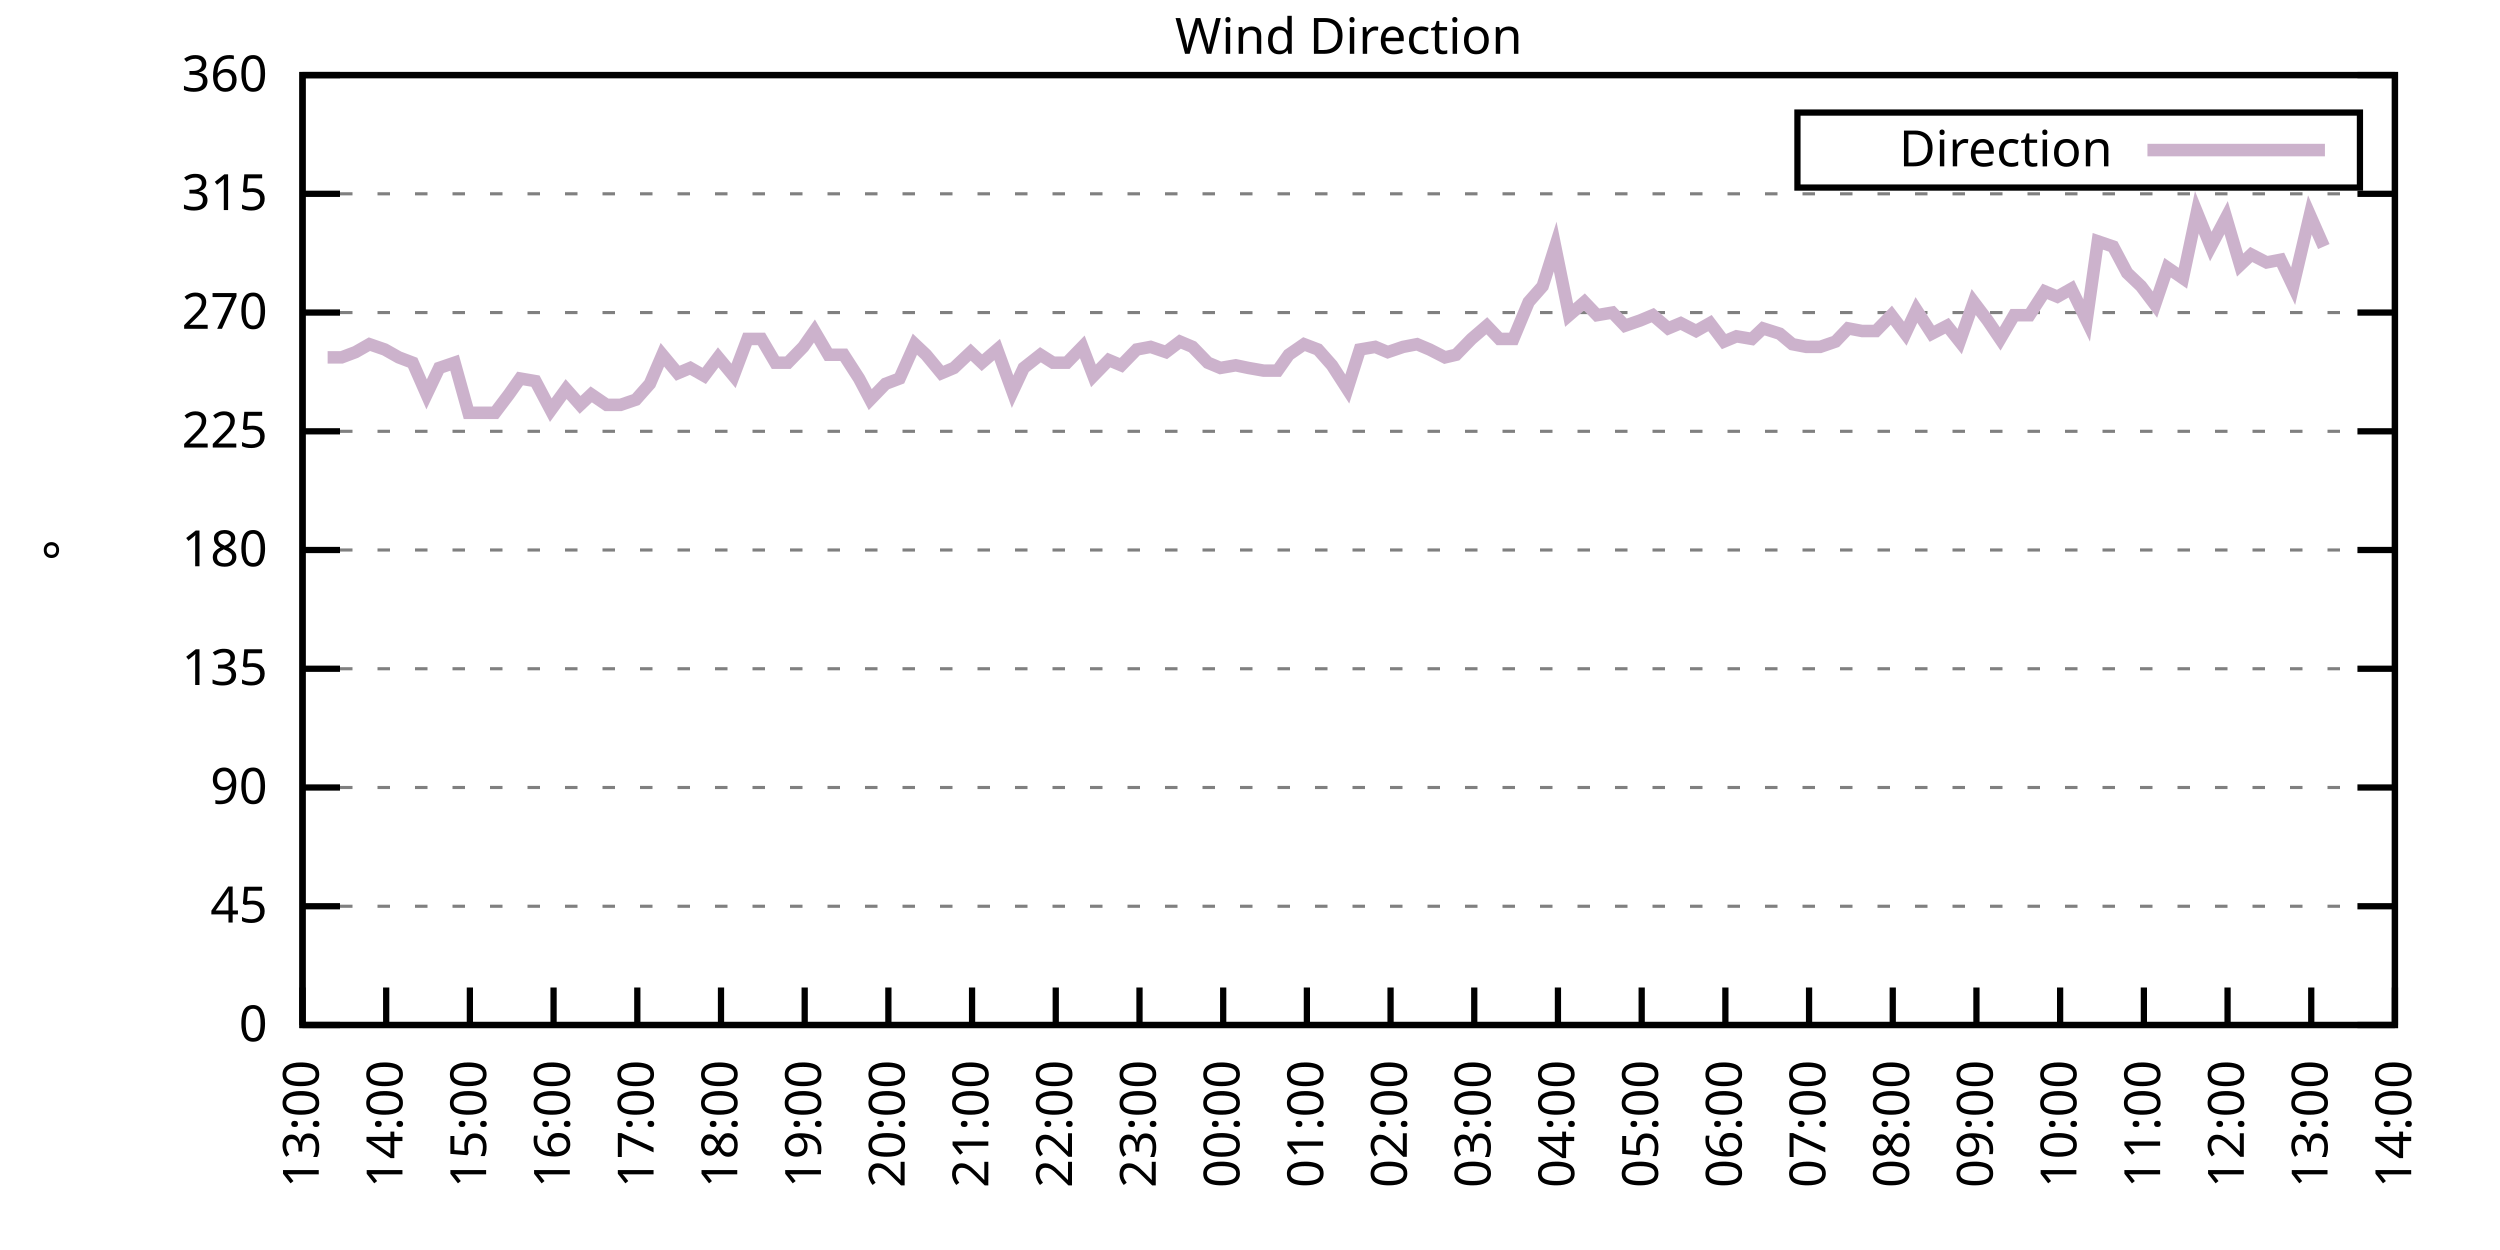
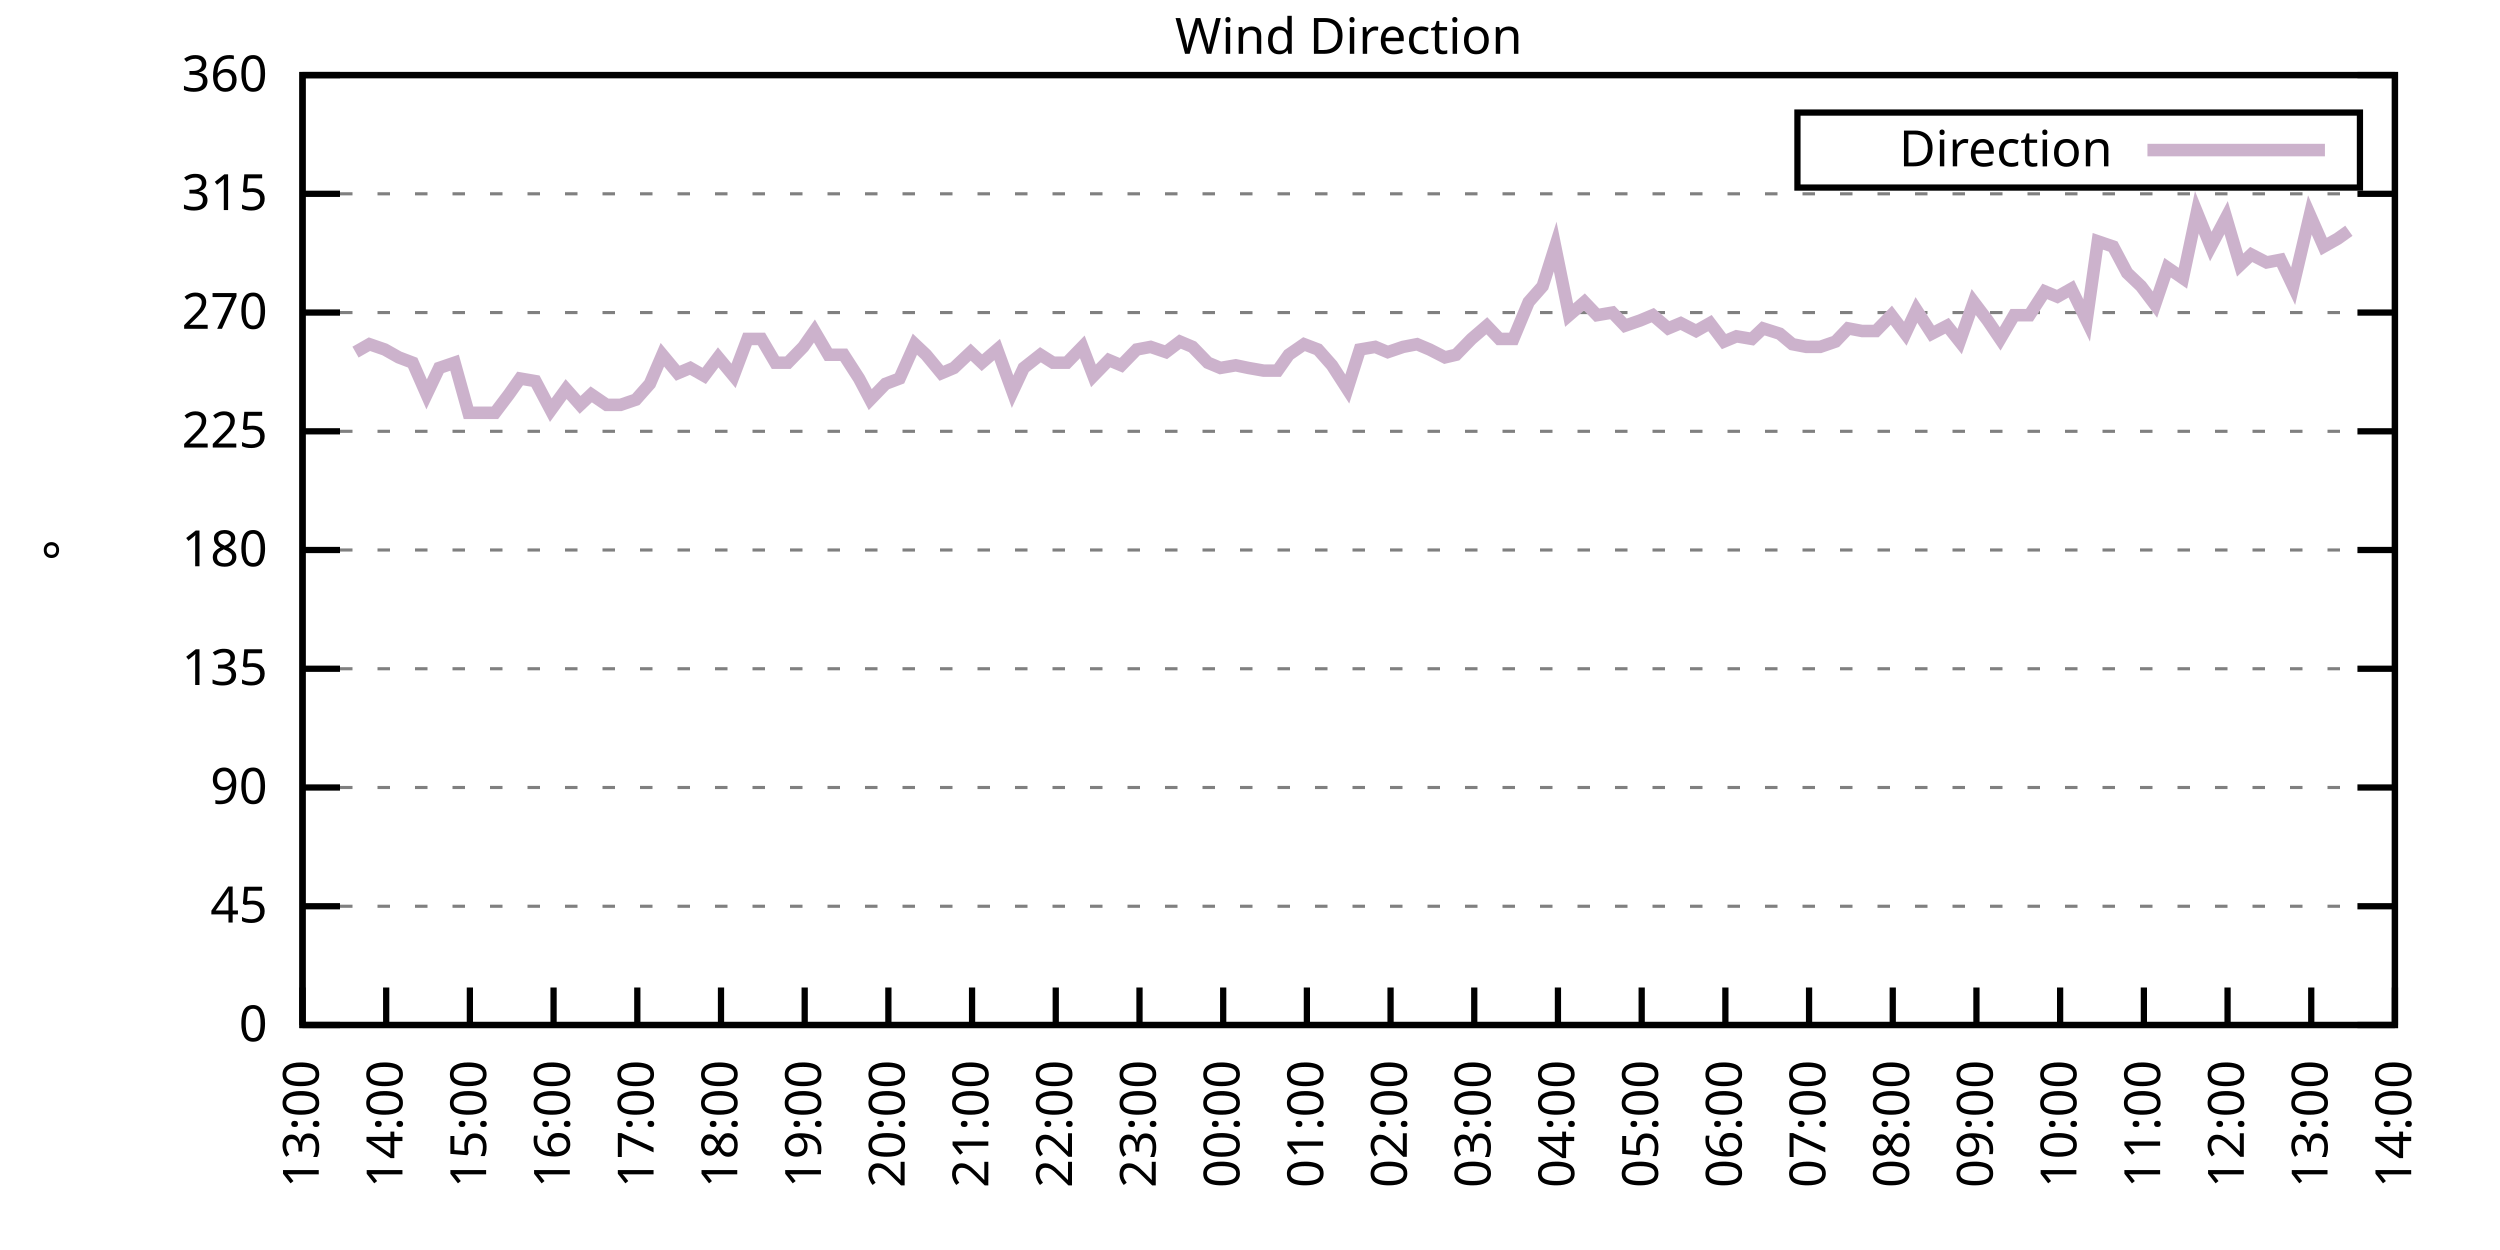
<svg xmlns="http://www.w3.org/2000/svg" xmlns:xlink="http://www.w3.org/1999/xlink" width="400" height="200" viewBox="0 0 400 200">
  <g id="gnuplot_canvas">
    <rect x="0" y="0" width="400" height="200" fill="none" />
    <defs>
      <circle id="gpDot" r="0.5" stroke-width="0.5" stroke="currentColor" />
      <path id="gpPt0" stroke-width="0.333" stroke="currentColor" d="M-1,0 h2 M0,-1 v2" />
      <path id="gpPt1" stroke-width="0.333" stroke="currentColor" d="M-1,-1 L1,1 M1,-1 L-1,1" />
      <path id="gpPt2" stroke-width="0.333" stroke="currentColor" d="M-1,0 L1,0 M0,-1 L0,1 M-1,-1 L1,1 M-1,1 L1,-1" />
      <rect id="gpPt3" stroke-width="0.333" stroke="currentColor" x="-1" y="-1" width="2" height="2" />
      <rect id="gpPt4" stroke-width="0.333" stroke="currentColor" fill="currentColor" x="-1" y="-1" width="2" height="2" />
      <circle id="gpPt5" stroke-width="0.333" stroke="currentColor" cx="0" cy="0" r="1" />
      <use xlink:href="#gpPt5" id="gpPt6" fill="currentColor" stroke="none" />
      <path id="gpPt7" stroke-width="0.333" stroke="currentColor" d="M0,-1.33 L-1.33,0.67 L1.33,0.67 z" />
      <use xlink:href="#gpPt7" id="gpPt8" fill="currentColor" stroke="none" />
      <use xlink:href="#gpPt7" id="gpPt9" stroke="currentColor" transform="rotate(180)" />
      <use xlink:href="#gpPt9" id="gpPt10" fill="currentColor" stroke="none" />
      <use xlink:href="#gpPt3" id="gpPt11" stroke="currentColor" transform="rotate(45)" />
      <use xlink:href="#gpPt11" id="gpPt12" fill="currentColor" stroke="none" />
      <path id="gpPt13" stroke-width="0.333" stroke="currentColor" d="M0,1.330 L1.265,0.411 L0.782,-1.067 L-0.782,-1.076 L-1.265,0.411 z" />
      <use xlink:href="#gpPt13" id="gpPt14" fill="currentColor" stroke="none" />
      <filter id="textbox" filterUnits="objectBoundingBox" x="0" y="0" height="1" width="1">
        <feFlood flood-color="white" flood-opacity="1" result="bgnd" />
        <feComposite in="SourceGraphic" in2="bgnd" operator="atop" />
      </filter>
      <filter id="greybox" filterUnits="objectBoundingBox" x="0" y="0" height="1" width="1">
        <feFlood flood-color="lightgrey" flood-opacity="1" result="grey" />
        <feComposite in="SourceGraphic" in2="grey" operator="atop" />
      </filter>
    </defs>
    <g fill="none" color="white" stroke="currentColor" stroke-width="1.00" stroke-linecap="butt" stroke-linejoin="miter">
</g>
    <g fill="none" color="black" stroke="currentColor" stroke-width="1.00" stroke-linecap="butt" stroke-linejoin="miter">
      <g stroke="none" shape-rendering="crispEdges">
        <polygon fill="rgb(255, 255, 255)" points="48.40,164.00 383.18,164.00 383.18,12.02 48.40,12.02 " />
      </g>
    </g>
    <g fill="none" color="black" stroke="currentColor" stroke-width="1.00" stroke-linecap="butt" stroke-linejoin="miter">
</g>
    <g fill="none" color="black" stroke="black" stroke-width="0.50" stroke-linecap="butt" stroke-linejoin="miter">
</g>
    <g fill="none" color="gray" stroke="currentColor" stroke-width="0.50" stroke-linecap="butt" stroke-linejoin="miter">
      <path stroke="gray" stroke-dasharray="2,4" class="gridline" d="M48.40,164.00 L383.19,164.00  " />
    </g>
    <g fill="none" color="gray" stroke="gray" stroke-width="1.00" stroke-linecap="butt" stroke-linejoin="miter">
</g>
    <g fill="none" color="black" stroke="currentColor" stroke-width="1.00" stroke-linecap="butt" stroke-linejoin="miter">
      <path stroke="black" d="M48.40,164.00 L54.40,164.00 M383.19,164.00 L377.19,164.00  " />
      <g transform="translate(42.80,166.60)" stroke="none" fill="black" font-family="Sans" font-size="8.00" text-anchor="end">
        <text>
          <tspan font-family="Sans"> 0</tspan>
        </text>
      </g>
    </g>
    <g fill="none" color="black" stroke="currentColor" stroke-width="1.00" stroke-linecap="butt" stroke-linejoin="miter">
</g>
    <g fill="none" color="black" stroke="black" stroke-width="0.50" stroke-linecap="butt" stroke-linejoin="miter">
</g>
    <g fill="none" color="gray" stroke="currentColor" stroke-width="0.50" stroke-linecap="butt" stroke-linejoin="miter">
      <path stroke="gray" stroke-dasharray="2,4" class="gridline" d="M48.40,145.00 L383.19,145.00  " />
    </g>
    <g fill="none" color="gray" stroke="gray" stroke-width="1.00" stroke-linecap="butt" stroke-linejoin="miter">
</g>
    <g fill="none" color="black" stroke="currentColor" stroke-width="1.00" stroke-linecap="butt" stroke-linejoin="miter">
      <path stroke="black" d="M48.40,145.00 L54.40,145.00 M383.19,145.00 L377.19,145.00  " />
      <g transform="translate(42.80,147.60)" stroke="none" fill="black" font-family="Sans" font-size="8.00" text-anchor="end">
        <text>
          <tspan font-family="Sans"> 45</tspan>
        </text>
      </g>
    </g>
    <g fill="none" color="black" stroke="currentColor" stroke-width="1.00" stroke-linecap="butt" stroke-linejoin="miter">
</g>
    <g fill="none" color="black" stroke="black" stroke-width="0.50" stroke-linecap="butt" stroke-linejoin="miter">
</g>
    <g fill="none" color="gray" stroke="currentColor" stroke-width="0.50" stroke-linecap="butt" stroke-linejoin="miter">
      <path stroke="gray" stroke-dasharray="2,4" class="gridline" d="M48.40,126.00 L383.19,126.00  " />
    </g>
    <g fill="none" color="gray" stroke="gray" stroke-width="1.00" stroke-linecap="butt" stroke-linejoin="miter">
</g>
    <g fill="none" color="black" stroke="currentColor" stroke-width="1.00" stroke-linecap="butt" stroke-linejoin="miter">
      <path stroke="black" d="M48.40,126.00 L54.40,126.00 M383.19,126.00 L377.19,126.00  " />
      <g transform="translate(42.80,128.60)" stroke="none" fill="black" font-family="Sans" font-size="8.00" text-anchor="end">
        <text>
          <tspan font-family="Sans"> 90</tspan>
        </text>
      </g>
    </g>
    <g fill="none" color="black" stroke="currentColor" stroke-width="1.00" stroke-linecap="butt" stroke-linejoin="miter">
</g>
    <g fill="none" color="black" stroke="black" stroke-width="0.50" stroke-linecap="butt" stroke-linejoin="miter">
</g>
    <g fill="none" color="gray" stroke="currentColor" stroke-width="0.50" stroke-linecap="butt" stroke-linejoin="miter">
      <path stroke="gray" stroke-dasharray="2,4" class="gridline" d="M48.40,107.00 L383.19,107.00  " />
    </g>
    <g fill="none" color="gray" stroke="gray" stroke-width="1.00" stroke-linecap="butt" stroke-linejoin="miter">
</g>
    <g fill="none" color="black" stroke="currentColor" stroke-width="1.00" stroke-linecap="butt" stroke-linejoin="miter">
      <path stroke="black" d="M48.40,107.00 L54.40,107.00 M383.19,107.00 L377.19,107.00  " />
      <g transform="translate(42.80,109.60)" stroke="none" fill="black" font-family="Sans" font-size="8.00" text-anchor="end">
        <text>
          <tspan font-family="Sans"> 135</tspan>
        </text>
      </g>
    </g>
    <g fill="none" color="black" stroke="currentColor" stroke-width="1.00" stroke-linecap="butt" stroke-linejoin="miter">
</g>
    <g fill="none" color="black" stroke="black" stroke-width="0.50" stroke-linecap="butt" stroke-linejoin="miter">
</g>
    <g fill="none" color="gray" stroke="currentColor" stroke-width="0.50" stroke-linecap="butt" stroke-linejoin="miter">
      <path stroke="gray" stroke-dasharray="2,4" class="gridline" d="M48.40,88.00 L383.19,88.00  " />
    </g>
    <g fill="none" color="gray" stroke="gray" stroke-width="1.00" stroke-linecap="butt" stroke-linejoin="miter">
</g>
    <g fill="none" color="black" stroke="currentColor" stroke-width="1.00" stroke-linecap="butt" stroke-linejoin="miter">
      <path stroke="black" d="M48.40,88.00 L54.40,88.00 M383.19,88.00 L377.19,88.00  " />
      <g transform="translate(42.80,90.60)" stroke="none" fill="black" font-family="Sans" font-size="8.00" text-anchor="end">
        <text>
          <tspan font-family="Sans"> 180</tspan>
        </text>
      </g>
    </g>
    <g fill="none" color="black" stroke="currentColor" stroke-width="1.00" stroke-linecap="butt" stroke-linejoin="miter">
</g>
    <g fill="none" color="black" stroke="black" stroke-width="0.50" stroke-linecap="butt" stroke-linejoin="miter">
</g>
    <g fill="none" color="gray" stroke="currentColor" stroke-width="0.50" stroke-linecap="butt" stroke-linejoin="miter">
      <path stroke="gray" stroke-dasharray="2,4" class="gridline" d="M48.40,69.01 L383.19,69.01  " />
    </g>
    <g fill="none" color="gray" stroke="gray" stroke-width="1.00" stroke-linecap="butt" stroke-linejoin="miter">
</g>
    <g fill="none" color="black" stroke="currentColor" stroke-width="1.00" stroke-linecap="butt" stroke-linejoin="miter">
      <path stroke="black" d="M48.40,69.01 L54.40,69.01 M383.19,69.01 L377.19,69.01  " />
      <g transform="translate(42.80,71.61)" stroke="none" fill="black" font-family="Sans" font-size="8.00" text-anchor="end">
        <text>
          <tspan font-family="Sans"> 225</tspan>
        </text>
      </g>
    </g>
    <g fill="none" color="black" stroke="currentColor" stroke-width="1.00" stroke-linecap="butt" stroke-linejoin="miter">
</g>
    <g fill="none" color="black" stroke="black" stroke-width="0.50" stroke-linecap="butt" stroke-linejoin="miter">
</g>
    <g fill="none" color="gray" stroke="currentColor" stroke-width="0.50" stroke-linecap="butt" stroke-linejoin="miter">
      <path stroke="gray" stroke-dasharray="2,4" class="gridline" d="M48.40,50.01 L383.19,50.01  " />
    </g>
    <g fill="none" color="gray" stroke="gray" stroke-width="1.00" stroke-linecap="butt" stroke-linejoin="miter">
</g>
    <g fill="none" color="black" stroke="currentColor" stroke-width="1.00" stroke-linecap="butt" stroke-linejoin="miter">
      <path stroke="black" d="M48.40,50.01 L54.40,50.01 M383.19,50.01 L377.19,50.01  " />
      <g transform="translate(42.80,52.61)" stroke="none" fill="black" font-family="Sans" font-size="8.00" text-anchor="end">
        <text>
          <tspan font-family="Sans"> 270</tspan>
        </text>
      </g>
    </g>
    <g fill="none" color="black" stroke="currentColor" stroke-width="1.00" stroke-linecap="butt" stroke-linejoin="miter">
</g>
    <g fill="none" color="black" stroke="black" stroke-width="0.50" stroke-linecap="butt" stroke-linejoin="miter">
</g>
    <g fill="none" color="gray" stroke="currentColor" stroke-width="0.50" stroke-linecap="butt" stroke-linejoin="miter">
      <path stroke="gray" stroke-dasharray="2,4" class="gridline" d="M48.40,31.01 L383.19,31.01  " />
    </g>
    <g fill="none" color="gray" stroke="gray" stroke-width="1.00" stroke-linecap="butt" stroke-linejoin="miter">
</g>
    <g fill="none" color="black" stroke="currentColor" stroke-width="1.00" stroke-linecap="butt" stroke-linejoin="miter">
      <path stroke="black" d="M48.40,31.01 L54.40,31.01 M383.19,31.01 L377.19,31.01  " />
      <g transform="translate(42.80,33.61)" stroke="none" fill="black" font-family="Sans" font-size="8.00" text-anchor="end">
        <text>
          <tspan font-family="Sans"> 315</tspan>
        </text>
      </g>
    </g>
    <g fill="none" color="black" stroke="currentColor" stroke-width="1.00" stroke-linecap="butt" stroke-linejoin="miter">
</g>
    <g fill="none" color="black" stroke="black" stroke-width="0.50" stroke-linecap="butt" stroke-linejoin="miter">
</g>
    <g fill="none" color="gray" stroke="currentColor" stroke-width="0.50" stroke-linecap="butt" stroke-linejoin="miter">
      <path stroke="gray" stroke-dasharray="2,4" class="gridline" d="M48.40,12.01 L383.19,12.01  " />
    </g>
    <g fill="none" color="gray" stroke="gray" stroke-width="1.00" stroke-linecap="butt" stroke-linejoin="miter">
</g>
    <g fill="none" color="black" stroke="currentColor" stroke-width="1.00" stroke-linecap="butt" stroke-linejoin="miter">
      <path stroke="black" d="M48.40,12.01 L54.40,12.01 M383.19,12.01 L377.19,12.01  " />
      <g transform="translate(42.80,14.61)" stroke="none" fill="black" font-family="Sans" font-size="8.00" text-anchor="end">
        <text>
          <tspan font-family="Sans"> 360</tspan>
        </text>
      </g>
    </g>
    <g fill="none" color="black" stroke="currentColor" stroke-width="1.00" stroke-linecap="butt" stroke-linejoin="miter">
      <path stroke="black" d="M48.40,164.00 L48.40,158.00  " />
      <g transform="translate(51.00,169.60) rotate(270.00)" stroke="none" fill="black" font-family="Sans" font-size="8.00" text-anchor="end">
        <text>
          <tspan font-family="Sans">13:00</tspan>
        </text>
      </g>
    </g>
    <g fill="none" color="black" stroke="currentColor" stroke-width="1.00" stroke-linecap="butt" stroke-linejoin="miter">
      <path stroke="black" d="M61.79,164.00 L61.79,158.00  " />
      <g transform="translate(64.39,169.60) rotate(270.00)" stroke="none" fill="black" font-family="Sans" font-size="8.00" text-anchor="end">
        <text>
          <tspan font-family="Sans">14:00</tspan>
        </text>
      </g>
    </g>
    <g fill="none" color="black" stroke="currentColor" stroke-width="1.00" stroke-linecap="butt" stroke-linejoin="miter">
      <path stroke="black" d="M75.18,164.00 L75.18,158.00  " />
      <g transform="translate(77.78,169.60) rotate(270.00)" stroke="none" fill="black" font-family="Sans" font-size="8.00" text-anchor="end">
        <text>
          <tspan font-family="Sans">15:00</tspan>
        </text>
      </g>
    </g>
    <g fill="none" color="black" stroke="currentColor" stroke-width="1.00" stroke-linecap="butt" stroke-linejoin="miter">
      <path stroke="black" d="M88.57,164.00 L88.57,158.00  " />
      <g transform="translate(91.17,169.60) rotate(270.00)" stroke="none" fill="black" font-family="Sans" font-size="8.00" text-anchor="end">
        <text>
          <tspan font-family="Sans">16:00</tspan>
        </text>
      </g>
    </g>
    <g fill="none" color="black" stroke="currentColor" stroke-width="1.00" stroke-linecap="butt" stroke-linejoin="miter">
      <path stroke="black" d="M101.97,164.00 L101.97,158.00  " />
      <g transform="translate(104.57,169.60) rotate(270.00)" stroke="none" fill="black" font-family="Sans" font-size="8.00" text-anchor="end">
        <text>
          <tspan font-family="Sans">17:00</tspan>
        </text>
      </g>
    </g>
    <g fill="none" color="black" stroke="currentColor" stroke-width="1.00" stroke-linecap="butt" stroke-linejoin="miter">
      <path stroke="black" d="M115.36,164.00 L115.36,158.00  " />
      <g transform="translate(117.96,169.60) rotate(270.00)" stroke="none" fill="black" font-family="Sans" font-size="8.00" text-anchor="end">
        <text>
          <tspan font-family="Sans">18:00</tspan>
        </text>
      </g>
    </g>
    <g fill="none" color="black" stroke="currentColor" stroke-width="1.00" stroke-linecap="butt" stroke-linejoin="miter">
      <path stroke="black" d="M128.75,164.00 L128.75,158.00  " />
      <g transform="translate(131.35,169.60) rotate(270.00)" stroke="none" fill="black" font-family="Sans" font-size="8.00" text-anchor="end">
        <text>
          <tspan font-family="Sans">19:00</tspan>
        </text>
      </g>
    </g>
    <g fill="none" color="black" stroke="currentColor" stroke-width="1.00" stroke-linecap="butt" stroke-linejoin="miter">
      <path stroke="black" d="M142.14,164.00 L142.14,158.00  " />
      <g transform="translate(144.74,169.60) rotate(270.00)" stroke="none" fill="black" font-family="Sans" font-size="8.00" text-anchor="end">
        <text>
          <tspan font-family="Sans">20:00</tspan>
        </text>
      </g>
    </g>
    <g fill="none" color="black" stroke="currentColor" stroke-width="1.00" stroke-linecap="butt" stroke-linejoin="miter">
      <path stroke="black" d="M155.53,164.00 L155.53,158.00  " />
      <g transform="translate(158.13,169.60) rotate(270.00)" stroke="none" fill="black" font-family="Sans" font-size="8.00" text-anchor="end">
        <text>
          <tspan font-family="Sans">21:00</tspan>
        </text>
      </g>
    </g>
    <g fill="none" color="black" stroke="currentColor" stroke-width="1.00" stroke-linecap="butt" stroke-linejoin="miter">
      <path stroke="black" d="M168.92,164.00 L168.92,158.00  " />
      <g transform="translate(171.52,169.60) rotate(270.00)" stroke="none" fill="black" font-family="Sans" font-size="8.00" text-anchor="end">
        <text>
          <tspan font-family="Sans">22:00</tspan>
        </text>
      </g>
    </g>
    <g fill="none" color="black" stroke="currentColor" stroke-width="1.00" stroke-linecap="butt" stroke-linejoin="miter">
      <path stroke="black" d="M182.32,164.00 L182.32,158.00  " />
      <g transform="translate(184.92,169.60) rotate(270.00)" stroke="none" fill="black" font-family="Sans" font-size="8.00" text-anchor="end">
        <text>
          <tspan font-family="Sans">23:00</tspan>
        </text>
      </g>
    </g>
    <g fill="none" color="black" stroke="currentColor" stroke-width="1.00" stroke-linecap="butt" stroke-linejoin="miter">
      <path stroke="black" d="M195.71,164.00 L195.71,158.00  " />
      <g transform="translate(198.31,169.60) rotate(270.00)" stroke="none" fill="black" font-family="Sans" font-size="8.00" text-anchor="end">
        <text>
          <tspan font-family="Sans">00:00</tspan>
        </text>
      </g>
    </g>
    <g fill="none" color="black" stroke="currentColor" stroke-width="1.00" stroke-linecap="butt" stroke-linejoin="miter">
      <path stroke="black" d="M209.10,164.00 L209.10,158.00  " />
      <g transform="translate(211.70,169.60) rotate(270.00)" stroke="none" fill="black" font-family="Sans" font-size="8.00" text-anchor="end">
        <text>
          <tspan font-family="Sans">01:00</tspan>
        </text>
      </g>
    </g>
    <g fill="none" color="black" stroke="currentColor" stroke-width="1.00" stroke-linecap="butt" stroke-linejoin="miter">
      <path stroke="black" d="M222.49,164.00 L222.49,158.00  " />
      <g transform="translate(225.09,169.60) rotate(270.00)" stroke="none" fill="black" font-family="Sans" font-size="8.00" text-anchor="end">
        <text>
          <tspan font-family="Sans">02:00</tspan>
        </text>
      </g>
    </g>
    <g fill="none" color="black" stroke="currentColor" stroke-width="1.00" stroke-linecap="butt" stroke-linejoin="miter">
      <path stroke="black" d="M235.88,164.00 L235.88,158.00  " />
      <g transform="translate(238.48,169.60) rotate(270.00)" stroke="none" fill="black" font-family="Sans" font-size="8.00" text-anchor="end">
        <text>
          <tspan font-family="Sans">03:00</tspan>
        </text>
      </g>
    </g>
    <g fill="none" color="black" stroke="currentColor" stroke-width="1.00" stroke-linecap="butt" stroke-linejoin="miter">
      <path stroke="black" d="M249.27,164.00 L249.27,158.00  " />
      <g transform="translate(251.87,169.60) rotate(270.00)" stroke="none" fill="black" font-family="Sans" font-size="8.00" text-anchor="end">
        <text>
          <tspan font-family="Sans">04:00</tspan>
        </text>
      </g>
    </g>
    <g fill="none" color="black" stroke="currentColor" stroke-width="1.00" stroke-linecap="butt" stroke-linejoin="miter">
      <path stroke="black" d="M262.67,164.00 L262.67,158.00  " />
      <g transform="translate(265.27,169.60) rotate(270.00)" stroke="none" fill="black" font-family="Sans" font-size="8.00" text-anchor="end">
        <text>
          <tspan font-family="Sans">05:00</tspan>
        </text>
      </g>
    </g>
    <g fill="none" color="black" stroke="currentColor" stroke-width="1.00" stroke-linecap="butt" stroke-linejoin="miter">
      <path stroke="black" d="M276.06,164.00 L276.06,158.00  " />
      <g transform="translate(278.66,169.60) rotate(270.00)" stroke="none" fill="black" font-family="Sans" font-size="8.00" text-anchor="end">
        <text>
          <tspan font-family="Sans">06:00</tspan>
        </text>
      </g>
    </g>
    <g fill="none" color="black" stroke="currentColor" stroke-width="1.00" stroke-linecap="butt" stroke-linejoin="miter">
      <path stroke="black" d="M289.45,164.00 L289.45,158.00  " />
      <g transform="translate(292.05,169.60) rotate(270.00)" stroke="none" fill="black" font-family="Sans" font-size="8.00" text-anchor="end">
        <text>
          <tspan font-family="Sans">07:00</tspan>
        </text>
      </g>
    </g>
    <g fill="none" color="black" stroke="currentColor" stroke-width="1.00" stroke-linecap="butt" stroke-linejoin="miter">
      <path stroke="black" d="M302.84,164.00 L302.84,158.00  " />
      <g transform="translate(305.44,169.60) rotate(270.00)" stroke="none" fill="black" font-family="Sans" font-size="8.00" text-anchor="end">
        <text>
          <tspan font-family="Sans">08:00</tspan>
        </text>
      </g>
    </g>
    <g fill="none" color="black" stroke="currentColor" stroke-width="1.00" stroke-linecap="butt" stroke-linejoin="miter">
      <path stroke="black" d="M316.23,164.00 L316.23,158.00  " />
      <g transform="translate(318.83,169.60) rotate(270.00)" stroke="none" fill="black" font-family="Sans" font-size="8.00" text-anchor="end">
        <text>
          <tspan font-family="Sans">09:00</tspan>
        </text>
      </g>
    </g>
    <g fill="none" color="black" stroke="currentColor" stroke-width="1.00" stroke-linecap="butt" stroke-linejoin="miter">
      <path stroke="black" d="M329.62,164.00 L329.62,158.00  " />
      <g transform="translate(332.22,169.60) rotate(270.00)" stroke="none" fill="black" font-family="Sans" font-size="8.00" text-anchor="end">
        <text>
          <tspan font-family="Sans">10:00</tspan>
        </text>
      </g>
    </g>
    <g fill="none" color="black" stroke="currentColor" stroke-width="1.00" stroke-linecap="butt" stroke-linejoin="miter">
      <path stroke="black" d="M343.02,164.00 L343.02,158.00  " />
      <g transform="translate(345.62,169.60) rotate(270.00)" stroke="none" fill="black" font-family="Sans" font-size="8.00" text-anchor="end">
        <text>
          <tspan font-family="Sans">11:00</tspan>
        </text>
      </g>
    </g>
    <g fill="none" color="black" stroke="currentColor" stroke-width="1.00" stroke-linecap="butt" stroke-linejoin="miter">
      <path stroke="black" d="M356.41,164.00 L356.41,158.00  " />
      <g transform="translate(359.01,169.60) rotate(270.00)" stroke="none" fill="black" font-family="Sans" font-size="8.00" text-anchor="end">
        <text>
          <tspan font-family="Sans">12:00</tspan>
        </text>
      </g>
    </g>
    <g fill="none" color="black" stroke="currentColor" stroke-width="1.00" stroke-linecap="butt" stroke-linejoin="miter">
      <path stroke="black" d="M369.80,164.00 L369.80,158.00  " />
      <g transform="translate(372.40,169.60) rotate(270.00)" stroke="none" fill="black" font-family="Sans" font-size="8.00" text-anchor="end">
        <text>
          <tspan font-family="Sans">13:00</tspan>
        </text>
      </g>
    </g>
    <g fill="none" color="black" stroke="currentColor" stroke-width="1.00" stroke-linecap="butt" stroke-linejoin="miter">
      <path stroke="black" d="M383.19,164.00 L383.19,158.00  " />
      <g transform="translate(385.79,169.60) rotate(270.00)" stroke="none" fill="black" font-family="Sans" font-size="8.00" text-anchor="end">
        <text>
          <tspan font-family="Sans">14:00</tspan>
        </text>
      </g>
    </g>
    <g fill="none" color="black" stroke="currentColor" stroke-width="1.00" stroke-linecap="butt" stroke-linejoin="miter">
</g>
    <g fill="none" color="black" stroke="currentColor" stroke-width="1.00" stroke-linecap="butt" stroke-linejoin="miter">
      <path stroke="black" d="M48.40,12.01 L48.40,164.00 L383.19,164.00 L383.19,12.01 L48.40,12.01 Z  " />
    </g>
    <g fill="none" color="black" stroke="currentColor" stroke-width="1.00" stroke-linecap="butt" stroke-linejoin="miter">
</g>
    <g fill="none" color="black" stroke="currentColor" stroke-width="1.00" stroke-linecap="butt" stroke-linejoin="miter">
      <path stroke="black" d="M287.59,30.01 L287.59,18.01 L377.59,18.01 L377.59,30.01 L287.59,30.01 Z  " />
    </g>
    <g id="Wind_direction_plot_1">
      <g fill="none" color="white" stroke="black" stroke-width="2.00" stroke-linecap="butt" stroke-linejoin="miter">
</g>
      <g fill="none" color="black" stroke="currentColor" stroke-width="2.00" stroke-linecap="butt" stroke-linejoin="miter">
        <g transform="translate(337.99,26.61)" stroke="none" fill="black" font-family="Sans" font-size="8.00" text-anchor="end">
          <text>
            <tspan font-family="Sans">Direction</tspan>
          </text>
        </g>
      </g>
      <g fill="none" color="black" stroke="currentColor" stroke-width="2.00" stroke-linecap="butt" stroke-linejoin="miter">
-         <path stroke="rgb(204, 178, 204)" d="M343.59,24.01 L371.99,24.01 M52.42,57.18 L54.65,57.18 L56.88,56.34 L59.11,55.07 L61.57,55.92 L63.80,57.18   L66.03,58.03 L68.26,63.10 L70.27,58.87 L72.73,58.03 L74.96,66.05 L79.20,66.05 L81.43,63.10 L83.22,60.56   L85.67,60.98 L88.13,65.63 L90.58,62.25 L92.82,64.78 L94.60,63.10 L97.06,64.78 L99.29,64.78 L101.74,63.94   L103.98,61.41 L105.98,56.76 L108.44,59.72 L110.45,58.87 L112.68,60.14 L114.91,57.18 L117.37,60.14 L119.60,54.23   L121.83,54.23 L124.06,58.03 L126.07,58.03 L128.53,55.50 L130.31,52.96 L132.54,56.76 L135.00,56.76 L137.45,60.56   L139.24,63.94 L141.69,61.41 L143.93,60.56 L146.38,55.07 L148.17,56.76 L150.62,59.72 L152.63,58.87 L155.31,56.34   L157.10,58.03 L159.55,55.92 L162.01,62.67 L163.79,58.87 L166.47,56.76 L168.48,58.03 L170.71,58.03 L173.17,55.50   L174.95,60.14 L177.41,57.61 L179.41,58.45 L181.87,55.92 L184.10,55.50 L186.56,56.34 L188.79,54.65 L190.80,55.50   L193.25,58.03 L195.26,58.87 L197.72,58.45 L199.73,58.87 L202.18,59.30 L204.41,59.30 L206.20,56.76 L208.65,55.07   L210.88,55.92 L213.12,58.45 L215.57,62.25 L217.58,55.92 L220.04,55.50 L222.04,56.34 L224.50,55.50 L226.73,55.07   L228.74,55.92 L231.20,57.18 L232.98,56.76 L235.44,54.23 L237.89,52.12 L239.90,54.23 L242.13,54.23 L244.59,48.32   L246.82,45.79 L248.83,39.45 L251.06,50.43 L253.51,48.32 L255.52,50.43 L257.98,50.01 L259.99,52.12 L262.44,51.27   L264.45,50.43 L266.91,52.54 L268.92,51.70 L271.37,52.96 L273.60,51.70 L275.83,54.65 L277.84,53.81 L280.30,54.23   L282.08,52.54 L284.76,53.39 L286.77,55.07 L289.00,55.50 L291.23,55.50 L293.69,54.65 L295.70,52.54 L297.93,52.96   L300.16,52.96 L302.62,50.43 L304.85,53.39 L306.63,49.59 L309.09,53.39 L311.54,52.12 L313.55,54.65 L315.79,48.32   L318.02,51.27 L320.03,54.23 L322.26,50.43 L324.71,50.43 L327.17,46.63 L329.18,47.47 L331.41,46.21 L333.86,51.27   L335.65,38.61 L338.10,39.45 L340.34,43.67 L342.57,45.79 L344.80,48.74 L346.81,42.83 L349.26,44.52 L351.50,33.96   L353.73,39.45 L356.18,34.81 L358.42,42.41 L360.20,40.72 L362.66,41.99 L364.89,41.56 L366.90,45.79 L369.58,34.39   L371.81,39.45  " />
+         <path stroke="rgb(204, 178, 204)" d="M343.59,24.01 L371.99,24.01 M56.88,56.34 L59.11,55.07 L61.57,55.92 L63.80,57.18 L66.03,58.03 L68.26,63.10   L70.27,58.87 L72.73,58.03 L74.96,66.05 L79.20,66.05 L81.43,63.10 L83.22,60.56 L85.67,60.98 L88.13,65.63   L90.58,62.25 L92.82,64.78 L94.60,63.10 L97.06,64.78 L99.29,64.78 L101.74,63.94 L103.98,61.41 L105.98,56.76   L108.44,59.72 L110.45,58.87 L112.68,60.14 L114.91,57.18 L117.37,60.14 L119.60,54.23 L121.83,54.23 L124.06,58.03   L126.07,58.03 L128.53,55.50 L130.31,52.96 L132.54,56.76 L135.00,56.76 L137.45,60.56 L139.24,63.94 L141.69,61.41   L143.93,60.56 L146.38,55.07 L148.17,56.76 L150.62,59.72 L152.63,58.87 L155.31,56.34 L157.10,58.03 L159.55,55.92   L162.01,62.67 L163.79,58.87 L166.47,56.76 L168.48,58.03 L170.71,58.03 L173.17,55.50 L174.95,60.14 L177.41,57.61   L179.41,58.45 L181.87,55.92 L184.10,55.50 L186.56,56.34 L188.79,54.65 L190.80,55.50 L193.25,58.03 L195.26,58.87   L197.72,58.45 L199.73,58.87 L202.18,59.30 L204.41,59.30 L206.20,56.76 L208.65,55.07 L210.88,55.92 L213.12,58.45   L215.57,62.25 L217.58,55.92 L220.04,55.50 L222.04,56.34 L224.50,55.50 L226.73,55.07 L228.74,55.92 L231.20,57.18   L232.98,56.76 L235.44,54.23 L237.89,52.12 L239.90,54.23 L242.13,54.23 L244.59,48.32 L246.82,45.79 L248.83,39.45   L251.06,50.43 L253.51,48.32 L255.52,50.43 L257.98,50.01 L259.99,52.12 L262.44,51.27 L264.45,50.43 L266.91,52.54   L268.92,51.70 L271.37,52.96 L273.60,51.70 L275.83,54.65 L277.84,53.81 L280.30,54.23 L282.08,52.54 L284.76,53.39   L286.77,55.07 L289.00,55.50 L291.23,55.50 L293.69,54.65 L295.70,52.54 L297.93,52.96 L300.16,52.96 L302.62,50.43   L304.85,53.39 L306.63,49.59 L309.09,53.39 L311.54,52.12 L313.55,54.65 L315.79,48.32 L318.02,51.27 L320.03,54.23   L322.26,50.43 L324.71,50.43 L327.17,46.63 L329.18,47.47 L331.41,46.21 L333.86,51.27 L335.65,38.61 L338.10,39.45   L340.34,43.67 L342.57,45.79 L344.80,48.74 L346.81,42.83 L349.26,44.52 L351.50,33.96 L353.73,39.45 L356.18,34.81   L358.42,42.41 L360.20,40.72 L362.66,41.99 L364.89,41.56 L366.90,45.79 L369.58,34.39 L371.81,39.45 L374.04,38.19   L375.82,36.92  " />
      </g>
    </g>
    <g fill="none" color="black" stroke="currentColor" stroke-width="2.00" stroke-linecap="butt" stroke-linejoin="miter">
</g>
    <g fill="none" color="black" stroke="black" stroke-width="1.00" stroke-linecap="butt" stroke-linejoin="miter">
</g>
    <g fill="none" color="black" stroke="currentColor" stroke-width="1.00" stroke-linecap="butt" stroke-linejoin="miter">
      <path stroke="black" d="M48.40,12.01 L48.40,164.00 L383.19,164.00 L383.19,12.01 L48.40,12.01 Z  " />
      <g transform="translate(12.80,88.01) rotate(270.00)" stroke="none" fill="black" font-family="Sans" font-size="8.00" text-anchor="middle">
        <text>
          <tspan font-family="Sans">°</tspan>
        </text>
      </g>
    </g>
    <g fill="none" color="black" stroke="currentColor" stroke-width="1.00" stroke-linecap="butt" stroke-linejoin="miter">
</g>
    <g fill="none" color="black" stroke="currentColor" stroke-width="1.00" stroke-linecap="butt" stroke-linejoin="miter">
      <g transform="translate(215.79,8.61)" stroke="none" fill="black" font-family="Sans" font-size="8.00" text-anchor="middle">
        <text>
          <tspan font-family="Sans">Wind Direction</tspan>
        </text>
      </g>
    </g>
    <g fill="none" color="black" stroke="currentColor" stroke-width="1.00" stroke-linecap="butt" stroke-linejoin="miter">
</g>
  </g>
</svg>
